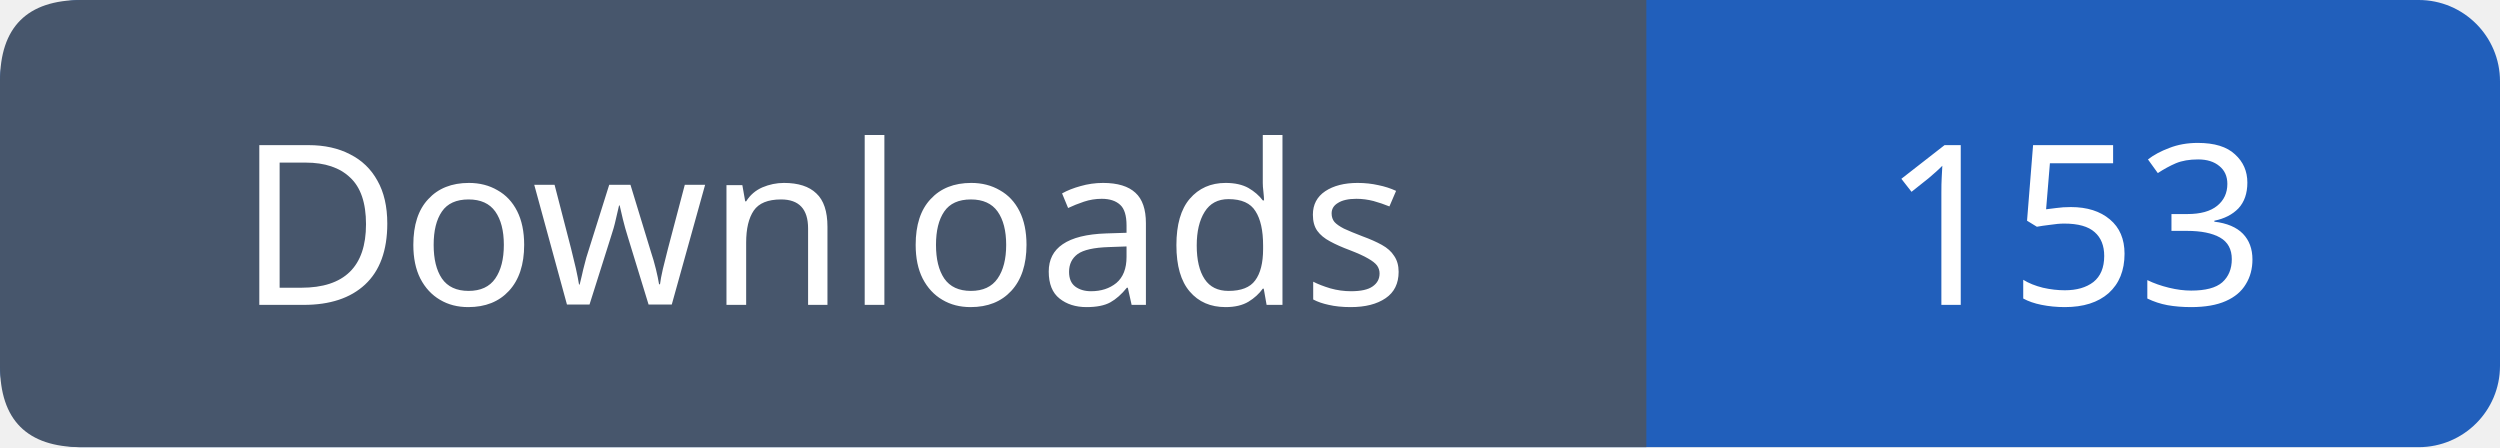
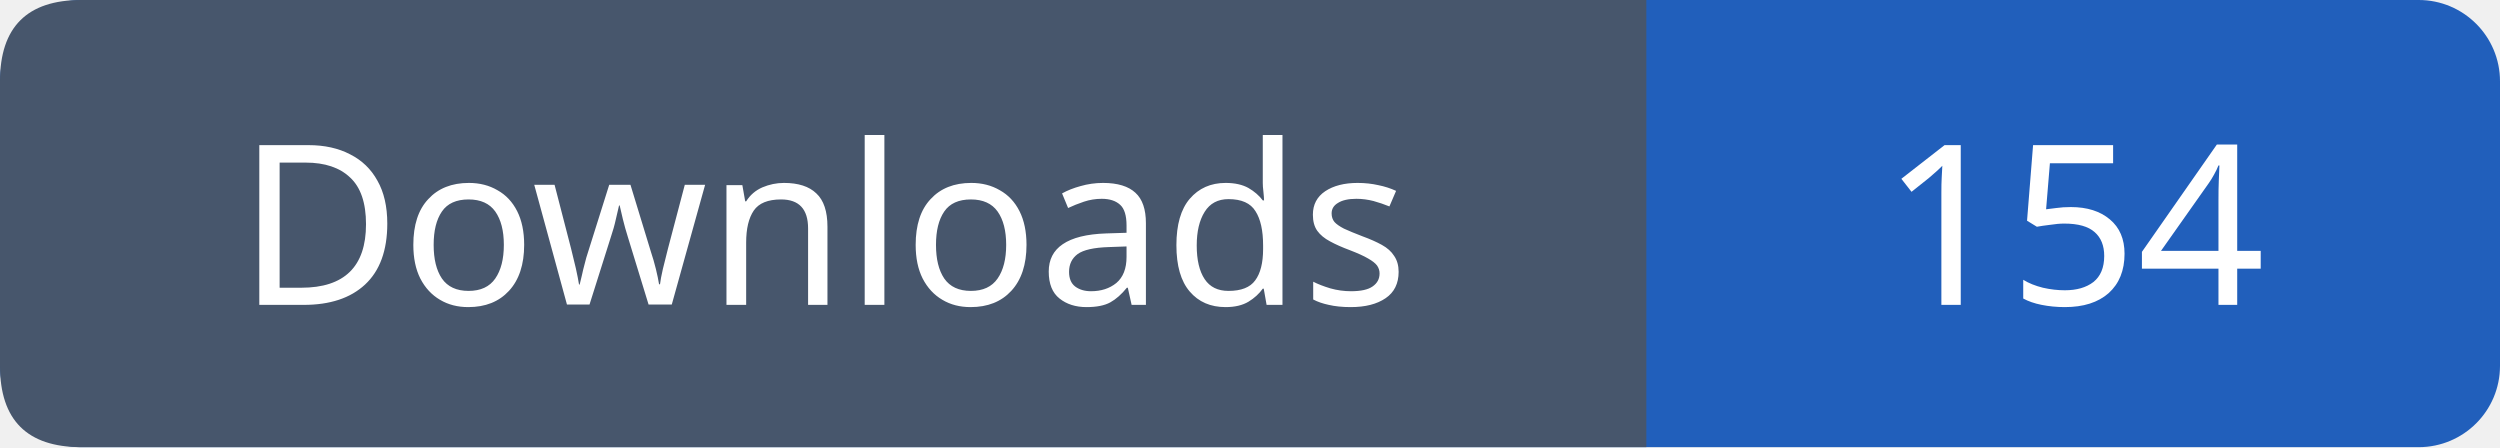
- <svg xmlns="http://www.w3.org/2000/svg" width="123" height="22" viewBox="0 0 123 22" role="img" aria-label="Downloads: 153">
+ <svg xmlns="http://www.w3.org/2000/svg" width="123" height="22" viewBox="0 0 123 22" role="img" aria-label="Downloads: 154">
  <rect width="123" height="22" rx="4" fill="#215fbb" />
  <path fill="#47566c" d="M4 0h77v22H4q-4 0-4-4V4q0-4 4-4" />
  <g font-family="Verdana,sans-serif" font-size="11" fill="white" text-anchor="middle">
    <text x="40.5" y="15">Downloads</text>
-     <text x="102.0" y="15">153</text>
+     <text x="102.0" y="15">154</text>
  </g>
</svg>
